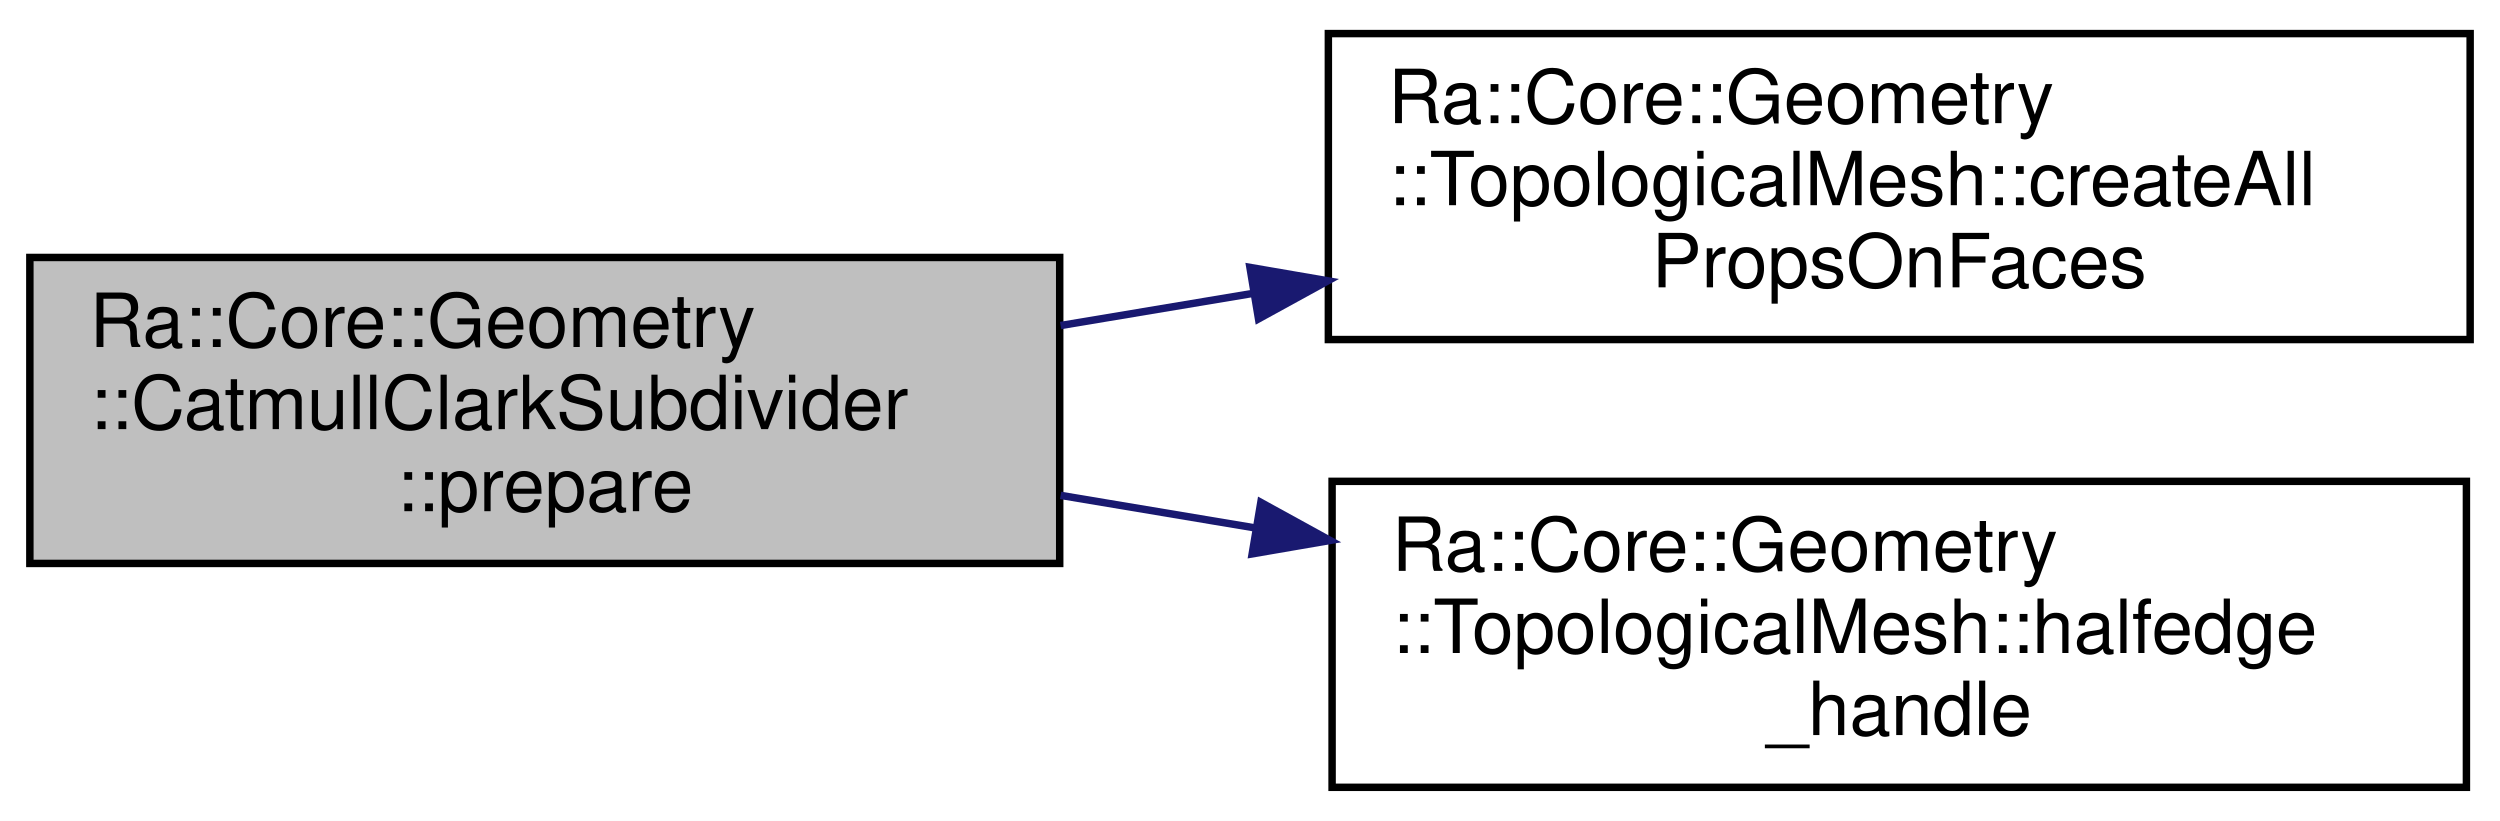
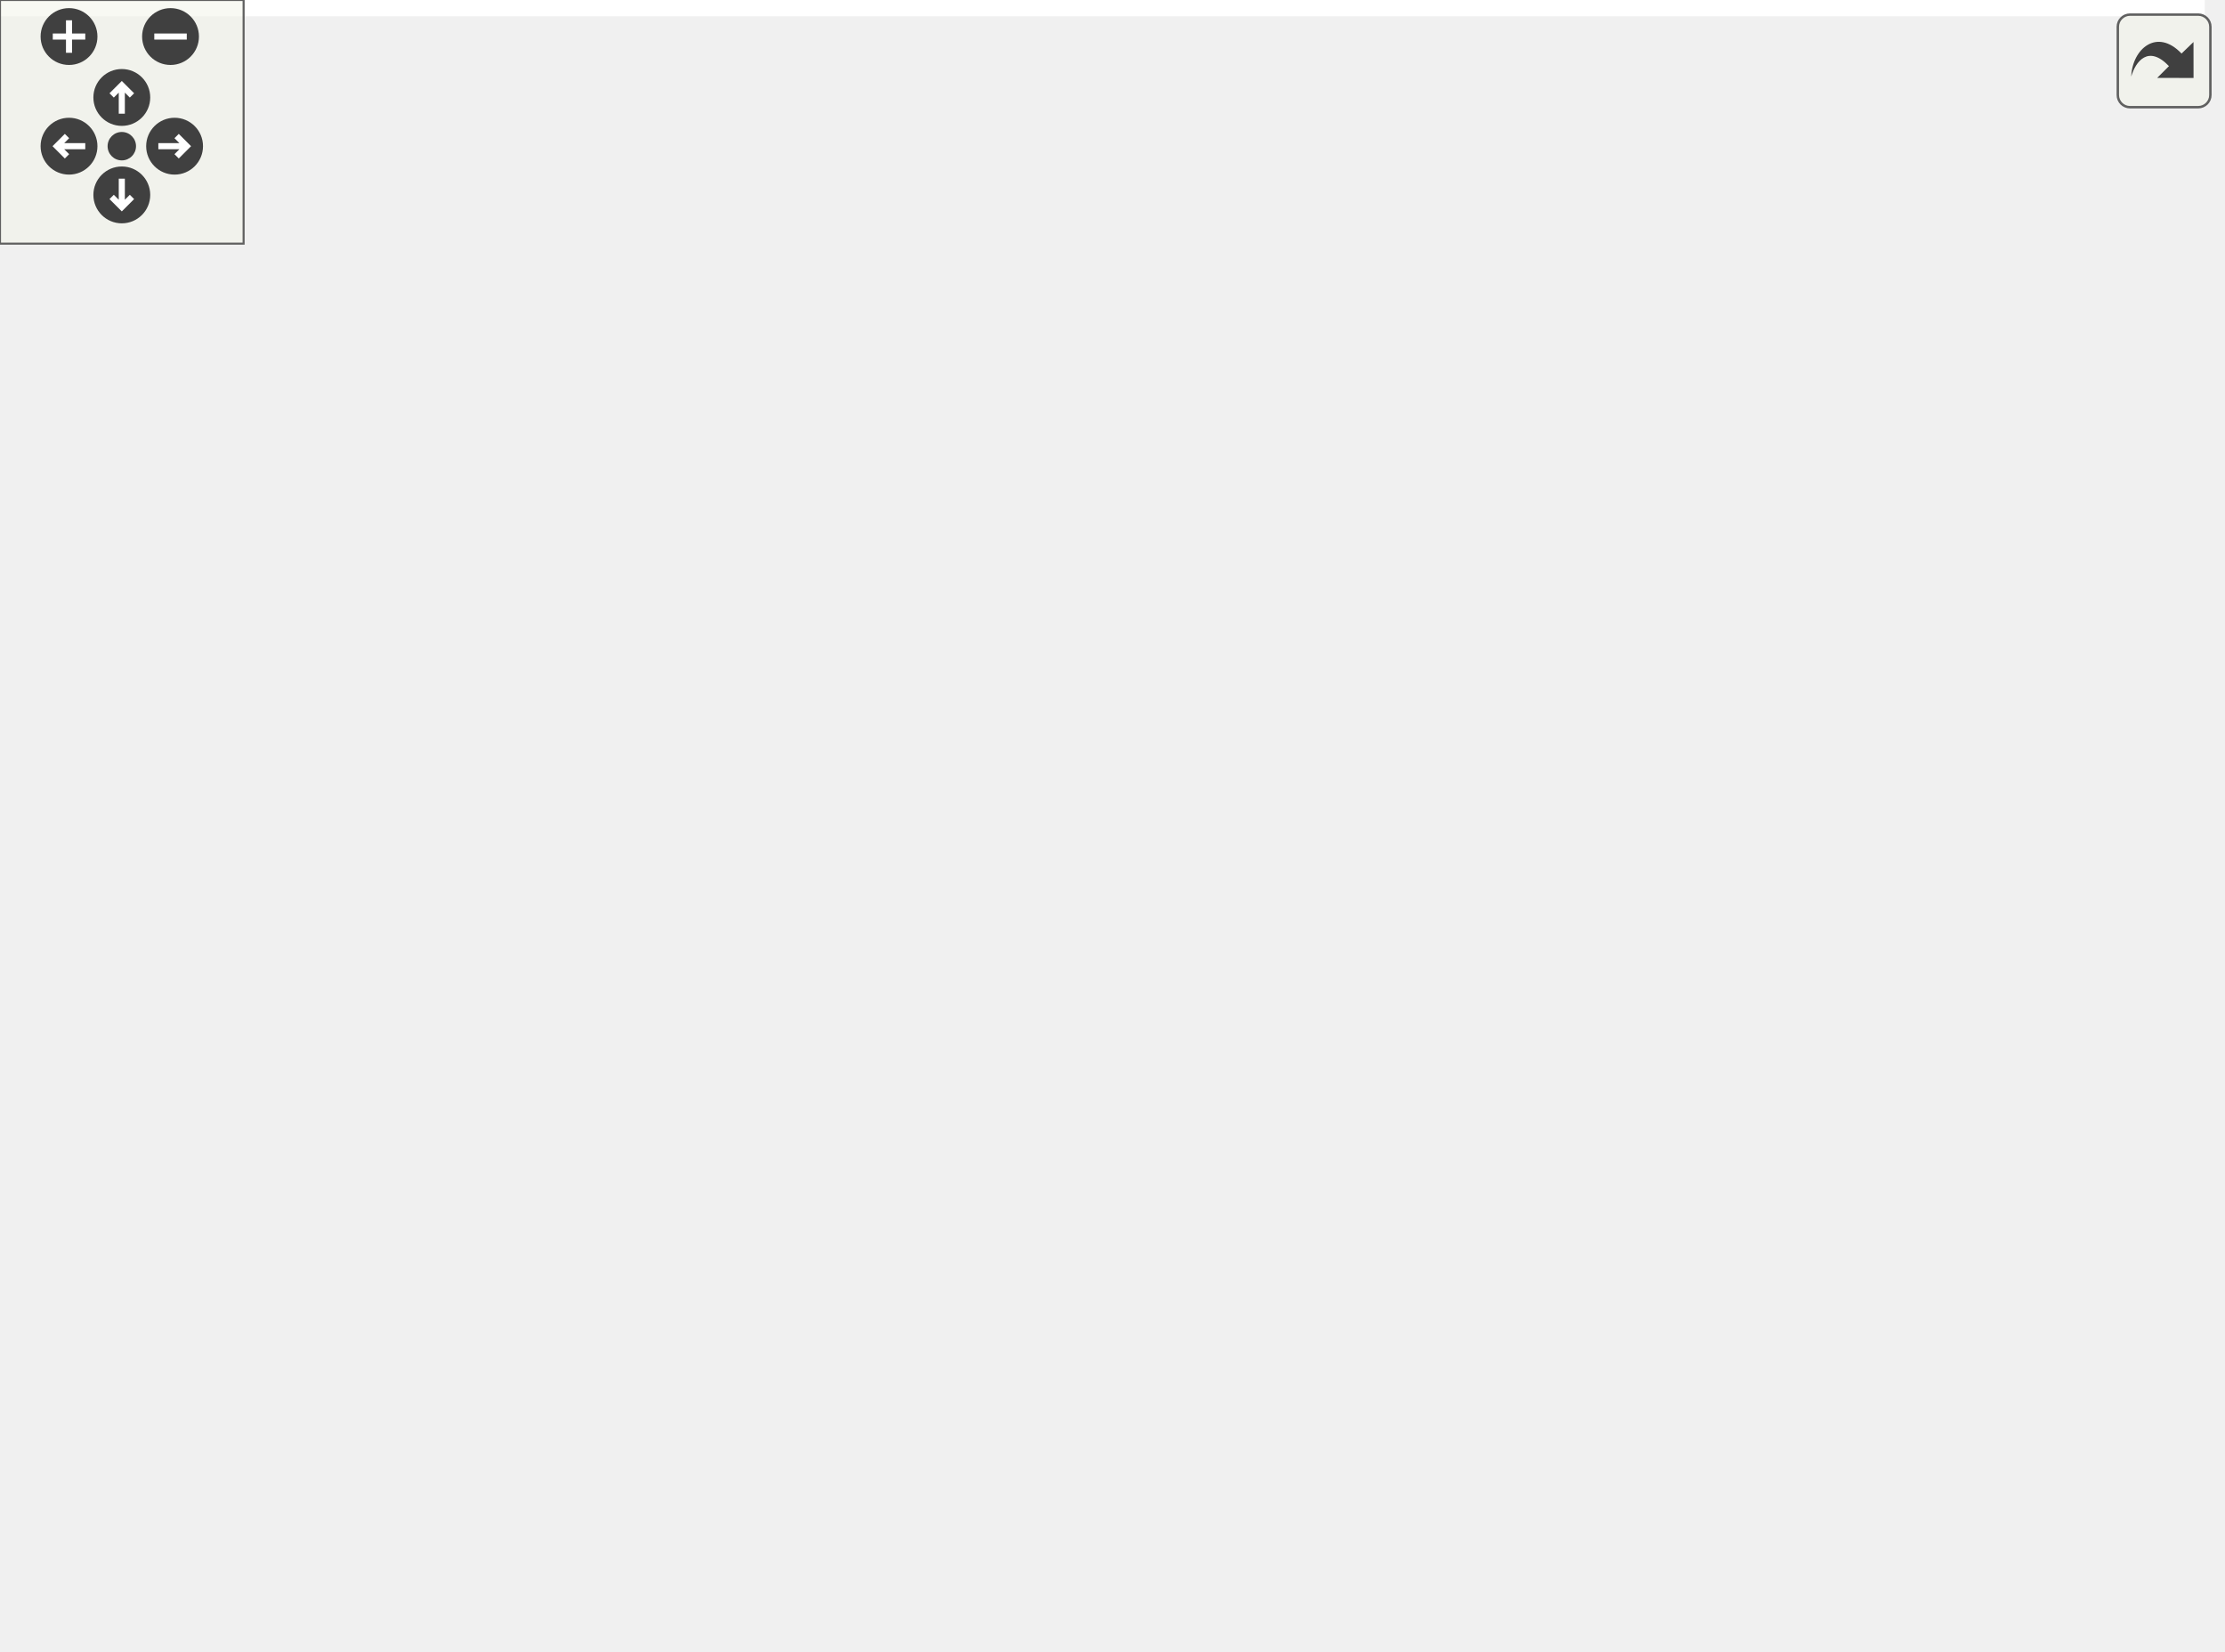
- <svg xmlns="http://www.w3.org/2000/svg" xmlns:xlink="http://www.w3.org/1999/xlink" width="335pt" height="110pt" viewBox="0.00 0.00 335.00 110.00">
-   <g id="graph0" class="graph" transform="scale(1 1) rotate(0) translate(4 106)">
-     <polygon fill="white" stroke="transparent" points="-4,4 -4,-106 331,-106 331,4 -4,4" />
-     <g id="node1" class="node">
-       <g id="a_node1">
-         <a xlink:title=" ">
-           <polygon fill="#bfbfbf" stroke="black" points="0,-30.5 0,-71.5 138,-71.5 138,-30.5 0,-30.5" />
-           <text text-anchor="start" x="8" y="-59.5" font-family="Helvetica,sans-Serif" font-size="10.00">Ra::Core::Geometry</text>
-           <text text-anchor="start" x="8" y="-48.5" font-family="Helvetica,sans-Serif" font-size="10.00">::CatmullClarkSubdivider</text>
-           <text text-anchor="middle" x="69" y="-37.5" font-family="Helvetica,sans-Serif" font-size="10.00">::prepare</text>
-         </a>
+ <svg xmlns="http://www.w3.org/2000/svg" xmlns:xlink="http://www.w3.org/1999/xlink" id="main" version="1.1" xml:space="preserve">
+   <style type="text/css">
+ .edge:hover path { stroke: red; }
+ .edge:hover polygon { stroke: red; fill: red; }
+ </style>
+   <defs>
+     <circle id="rim" cx="0" cy="0" r="7" />
+     <circle id="rim2" cx="0" cy="0" r="3.5" />
+     <g id="zoomPlus">
+       <use xlink:href="#rim" fill="#404040">
+         <set attributeName="fill" to="#808080" begin="zoomplus.mouseover" end="zoomplus.mouseout" />
+       </use>
+       <path d="M-4,0h8M0,-4v8" fill="none" stroke="white" stroke-width="1.5" pointer-events="none" />
+     </g>
+     <g id="zoomMin">
+       <use xlink:href="#rim" fill="#404040">
+         <set attributeName="fill" to="#808080" begin="zoomminus.mouseover" end="zoomminus.mouseout" />
+       </use>
+       <path d="M-4,0h8" fill="none" stroke="white" stroke-width="1.5" pointer-events="none" />
+     </g>
+     <g id="dirArrow">
+       <path fill="none" stroke="white" stroke-width="1.5" d="M0,-3.0v7 M-2.5,-0.5L0,-3.0L2.5,-0.5" />
+     </g>
+     <g id="resetDef">
+       <use xlink:href="#rim2" fill="#404040">
+         <set attributeName="fill" to="#808080" begin="reset.mouseover" end="reset.mouseout" />
+       </use>
+     </g>
+   </defs>
+   <svg id="graph" class="graph">
+     <g id="viewport">
+       <polygon fill="white" stroke="transparent" points="-4,4 -4,-346 543,-346 543,4 -4,4" />
+       <g id="node1" class="node">
+         <g id="a_node1">
+           <a xlink:title=" ">
+             <polygon fill="#bfbfbf" stroke="black" points="0,-120.5 0,-161.5 138,-161.5 138,-120.5 0,-120.5" />
+             <text text-anchor="start" x="8" y="-149.5" font-family="Helvetica,sans-Serif" font-size="10.00">Ra::Core::Geometry</text>
+             <text text-anchor="start" x="8" y="-138.5" font-family="Helvetica,sans-Serif" font-size="10.00">::CatmullClarkSubdivider</text>
+             <text text-anchor="middle" x="69" y="-127.5" font-family="Helvetica,sans-Serif" font-size="10.00">::prepare</text>
+           </a>
+         </g>
+       </g>
+       <g id="node2" class="node">
+         <g id="a_node2">
+           <a xlink:href="classRa_1_1Core_1_1Geometry_1_1TopologicalMesh.html#ad68779f7a72138a89f45c29f75dd692a" target="_top" xlink:title=" ">
+             <polygon fill="white" stroke="black" points="174,-150.5 174,-191.5 327,-191.5 327,-150.5 174,-150.5" />
+             <text text-anchor="start" x="182" y="-179.5" font-family="Helvetica,sans-Serif" font-size="10.00">Ra::Core::Geometry</text>
+             <text text-anchor="start" x="182" y="-168.5" font-family="Helvetica,sans-Serif" font-size="10.00">::TopologicalMesh::createAll</text>
+             <text text-anchor="middle" x="250.5" y="-157.5" font-family="Helvetica,sans-Serif" font-size="10.00">PropsOnFaces</text>
+           </a>
+         </g>
+       </g>
+       <g id="edge1" class="edge">
+         <path fill="none" stroke="midnightblue" d="M138.12,-152.38C146.53,-153.79 155.21,-155.24 163.84,-156.68" />
+         <polygon fill="midnightblue" stroke="midnightblue" points="163.49,-160.17 173.93,-158.37 164.64,-153.27 163.49,-160.17" />
+       </g>
+       <g id="node9" class="node">
+         <g id="a_node9">
+           <a xlink:href="classRa_1_1Core_1_1Geometry_1_1TopologicalMesh.html#afaacfdb6d79a9ccac45b78eba989d41d" target="_top" xlink:title=" ">
+             <polygon fill="white" stroke="black" points="174.5,-90.5 174.5,-131.5 326.5,-131.5 326.5,-90.5 174.5,-90.5" />
+             <text text-anchor="start" x="182.5" y="-119.5" font-family="Helvetica,sans-Serif" font-size="10.00">Ra::Core::Geometry</text>
+             <text text-anchor="start" x="182.5" y="-108.5" font-family="Helvetica,sans-Serif" font-size="10.00">::TopologicalMesh::halfedge</text>
+             <text text-anchor="middle" x="250.5" y="-97.5" font-family="Helvetica,sans-Serif" font-size="10.00">_handle</text>
+           </a>
+         </g>
+       </g>
+       <g id="edge8" class="edge">
+         <path fill="none" stroke="midnightblue" d="M138.12,-129.62C146.69,-128.18 155.55,-126.7 164.34,-125.23" />
+         <polygon fill="midnightblue" stroke="midnightblue" points="164.95,-128.68 174.23,-123.58 163.79,-121.78 164.95,-128.68" />
+       </g>
+       <g id="node3" class="node">
+         <g id="a_node3">
+           <a xlink:href="classRa_1_1Core_1_1Geometry_1_1TopologicalMesh.html#a6ee8c2aff09a058a2e19ab9642ee42da" target="_top" xlink:title=" ">
+             <polygon fill="white" stroke="black" points="363,-300.5 363,-341.5 539,-341.5 539,-300.5 363,-300.5" />
+             <text text-anchor="start" x="371" y="-329.5" font-family="Helvetica,sans-Serif" font-size="10.00">Ra::Core::Geometry</text>
+             <text text-anchor="start" x="371" y="-318.5" font-family="Helvetica,sans-Serif" font-size="10.00">::TopologicalMesh::createNormal</text>
+             <text text-anchor="middle" x="451" y="-307.5" font-family="Helvetica,sans-Serif" font-size="10.00">PropOnFaces</text>
+           </a>
+         </g>
+       </g>
+       <g id="edge2" class="edge">
+         <path fill="none" stroke="midnightblue" d="M265.73,-191.74C284.92,-218.27 321.53,-264 363,-291 365.59,-292.69 368.29,-294.29 371.07,-295.82" />
+         <polygon fill="midnightblue" stroke="midnightblue" points="369.64,-299.02 380.15,-300.42 372.81,-292.77 369.64,-299.02" />
+       </g>
+       <g id="node4" class="node">
+         <g id="a_node4">
+           <a xlink:href="classRa_1_1Core_1_1Geometry_1_1TopologicalMesh.html#aa0f39c9b822cf5e300a7e67c76be06d6" target="_top" xlink:title=" ">
+             <polygon fill="white" stroke="black" points="367.5,-240.5 367.5,-281.5 534.5,-281.5 534.5,-240.5 367.5,-240.5" />
+             <text text-anchor="start" x="375.5" y="-269.5" font-family="Helvetica,sans-Serif" font-size="10.00">Ra::Core::Geometry</text>
+             <text text-anchor="start" x="375.5" y="-258.5" font-family="Helvetica,sans-Serif" font-size="10.00">::TopologicalMesh::createProps</text>
+             <text text-anchor="middle" x="451" y="-247.5" font-family="Helvetica,sans-Serif" font-size="10.00">OnFaces</text>
+           </a>
+         </g>
+       </g>
+       <g id="edge3" class="edge">
+         <path fill="none" stroke="midnightblue" d="M286.42,-191.68C308.04,-204.01 336.62,-219.45 363,-231 367.43,-232.94 372.03,-234.84 376.7,-236.69" />
+         <polygon fill="midnightblue" stroke="midnightblue" points="375.75,-240.07 386.34,-240.39 378.26,-233.54 375.75,-240.07" />
+       </g>
+       <g id="node5" class="node">
+         <g id="a_node5">
+           <a xlink:href="classRa_1_1Core_1_1Geometry_1_1TopologicalMesh.html#ac0bc26a22df41861c7bfa23d79105ba7" target="_top" xlink:title=" ">
+             <polygon fill="white" stroke="black" points="376,-180.5 376,-221.5 526,-221.5 526,-180.5 376,-180.5" />
+             <text text-anchor="start" x="384" y="-209.5" font-family="Helvetica,sans-Serif" font-size="10.00">Ra::Core::Geometry</text>
+             <text text-anchor="start" x="384" y="-198.5" font-family="Helvetica,sans-Serif" font-size="10.00">::TopologicalMesh::getFloat</text>
+             <text text-anchor="middle" x="451" y="-187.5" font-family="Helvetica,sans-Serif" font-size="10.00">PropsHandles</text>
+           </a>
+         </g>
+       </g>
+       <g id="edge4" class="edge">
+         <path fill="none" stroke="midnightblue" d="M327.11,-182.43C339.73,-184.33 352.9,-186.32 365.72,-188.26" />
+         <polygon fill="midnightblue" stroke="midnightblue" points="365.5,-191.77 375.91,-189.8 366.55,-184.85 365.5,-191.77" />
+       </g>
+       <g id="node6" class="node">
+         <g id="a_node6">
+           <a xlink:href="classRa_1_1Core_1_1Geometry_1_1TopologicalMesh.html#a122e0ecbdc766232c88dc7f6ad035475" target="_top" xlink:title=" ">
+             <polygon fill="white" stroke="black" points="370,-120.5 370,-161.5 532,-161.5 532,-120.5 370,-120.5" />
+             <text text-anchor="start" x="378" y="-149.5" font-family="Helvetica,sans-Serif" font-size="10.00">Ra::Core::Geometry</text>
+             <text text-anchor="start" x="378" y="-138.5" font-family="Helvetica,sans-Serif" font-size="10.00">::TopologicalMesh::getVector2</text>
+             <text text-anchor="middle" x="451" y="-127.5" font-family="Helvetica,sans-Serif" font-size="10.00">PropsHandles</text>
+           </a>
+         </g>
+       </g>
+       <g id="edge5" class="edge">
+         <path fill="none" stroke="midnightblue" d="M327.11,-159.57C337.85,-157.95 348.98,-156.27 359.95,-154.61" />
+         <polygon fill="midnightblue" stroke="midnightblue" points="360.61,-158.05 369.98,-153.09 359.57,-151.13 360.61,-158.05" />
+       </g>
+       <g id="node7" class="node">
+         <g id="a_node7">
+           <a xlink:href="classRa_1_1Core_1_1Geometry_1_1TopologicalMesh.html#a6e52c5ca0ef3fbca09207722f5115bb7" target="_top" xlink:title=" ">
+             <polygon fill="white" stroke="black" points="370,-60.5 370,-101.5 532,-101.5 532,-60.5 370,-60.5" />
+             <text text-anchor="start" x="378" y="-89.5" font-family="Helvetica,sans-Serif" font-size="10.00">Ra::Core::Geometry</text>
+             <text text-anchor="start" x="378" y="-78.5" font-family="Helvetica,sans-Serif" font-size="10.00">::TopologicalMesh::getVector3</text>
+             <text text-anchor="middle" x="451" y="-67.5" font-family="Helvetica,sans-Serif" font-size="10.00">PropsHandles</text>
+           </a>
+         </g>
+       </g>
+       <g id="edge6" class="edge">
+         <path fill="none" stroke="midnightblue" d="M308.91,-150.44C315.15,-147.54 321.3,-144.39 327,-141 344.9,-130.35 344.86,-121.23 363,-111 366.25,-109.17 369.64,-107.42 373.1,-105.75" />
+         <polygon fill="midnightblue" stroke="midnightblue" points="374.75,-108.85 382.43,-101.54 371.87,-102.47 374.75,-108.85" />
+       </g>
+       <g id="node8" class="node">
+         <g id="a_node8">
+           <a xlink:href="classRa_1_1Core_1_1Geometry_1_1TopologicalMesh.html#a52b4baf67feb85e44253d9a966a9a886" target="_top" xlink:title=" ">
+             <polygon fill="white" stroke="black" points="370,-0.5 370,-41.5 532,-41.5 532,-0.5 370,-0.5" />
+             <text text-anchor="start" x="378" y="-29.5" font-family="Helvetica,sans-Serif" font-size="10.00">Ra::Core::Geometry</text>
+             <text text-anchor="start" x="378" y="-18.5" font-family="Helvetica,sans-Serif" font-size="10.00">::TopologicalMesh::getVector4</text>
+             <text text-anchor="middle" x="451" y="-7.5" font-family="Helvetica,sans-Serif" font-size="10.00">PropsHandles</text>
+           </a>
+         </g>
+       </g>
+       <g id="edge7" class="edge">
+         <path fill="none" stroke="midnightblue" d="M315.34,-150.32C319.55,-147.58 323.51,-144.49 327,-141 357.5,-110.57 331.81,-80.72 363,-51 364.27,-49.79 365.6,-48.62 366.96,-47.51" />
+         <polygon fill="midnightblue" stroke="midnightblue" points="369.13,-50.26 375.24,-41.61 365.07,-44.56 369.13,-50.26" />
      </g>
    </g>
-     <g id="node2" class="node">
-       <g id="a_node2">
-         <a xlink:href="classRa_1_1Core_1_1Geometry_1_1TopologicalMesh.html#ad68779f7a72138a89f45c29f75dd692a" target="_top" xlink:title=" ">
-           <polygon fill="white" stroke="black" points="174,-60.5 174,-101.5 327,-101.5 327,-60.5 174,-60.5" />
-           <text text-anchor="start" x="182" y="-89.5" font-family="Helvetica,sans-Serif" font-size="10.00">Ra::Core::Geometry</text>
-           <text text-anchor="start" x="182" y="-78.5" font-family="Helvetica,sans-Serif" font-size="10.00">::TopologicalMesh::createAll</text>
-           <text text-anchor="middle" x="250.5" y="-67.5" font-family="Helvetica,sans-Serif" font-size="10.00">PropsOnFaces</text>
-         </a>
-       </g>
+   </svg>
+   <g id="navigator" transform="translate(0 0)" fill="#404254">
+     <rect fill="#f2f5e9" fill-opacity="0.5" stroke="#606060" stroke-width=".5" x="0" y="0" width="60" height="60" />
+     <use id="zoomplus" xlink:href="#zoomPlus" x="17" y="9" />
+     <use id="zoomminus" xlink:href="#zoomMin" x="42" y="9" />
+     <use id="reset" xlink:href="#resetDef" x="30" y="36" />
+     <g id="arrowUp" xlink:href="#dirArrow" transform="translate(30 24)">
+       <use xlink:href="#rim" fill="#404040">
+         <set attributeName="fill" to="#808080" begin="arrowUp.mouseover" end="arrowUp.mouseout" />
+       </use>
+       <path fill="none" stroke="white" stroke-width="1.5" d="M0,-3.0v7 M-2.5,-0.5L0,-3.0L2.5,-0.5" />
    </g>
-     <g id="edge1" class="edge">
-       <path fill="none" stroke="midnightblue" d="M138.12,-62.38C146.53,-63.79 155.21,-65.24 163.84,-66.68" />
-       <polygon fill="midnightblue" stroke="midnightblue" points="163.49,-70.17 173.93,-68.37 164.64,-63.27 163.49,-70.17" />
+     <g id="arrowRight" xlink:href="#dirArrow" transform="rotate(90) translate(36 -43)">
+       <use xlink:href="#rim" fill="#404040">
+         <set attributeName="fill" to="#808080" begin="arrowRight.mouseover" end="arrowRight.mouseout" />
+       </use>
+       <path fill="none" stroke="white" stroke-width="1.5" d="M0,-3.0v7 M-2.5,-0.5L0,-3.0L2.5,-0.5" />
    </g>
-     <g id="node3" class="node">
-       <g id="a_node3">
-         <a xlink:href="classRa_1_1Core_1_1Geometry_1_1TopologicalMesh.html#afaacfdb6d79a9ccac45b78eba989d41d" target="_top" xlink:title=" ">
-           <polygon fill="white" stroke="black" points="174.5,-0.5 174.5,-41.5 326.5,-41.5 326.5,-0.5 174.5,-0.5" />
-           <text text-anchor="start" x="182.5" y="-29.5" font-family="Helvetica,sans-Serif" font-size="10.00">Ra::Core::Geometry</text>
-           <text text-anchor="start" x="182.5" y="-18.5" font-family="Helvetica,sans-Serif" font-size="10.00">::TopologicalMesh::halfedge</text>
-           <text text-anchor="middle" x="250.5" y="-7.5" font-family="Helvetica,sans-Serif" font-size="10.00">_handle</text>
-         </a>
-       </g>
+     <g id="arrowDown" xlink:href="#dirArrow" transform="rotate(180) translate(-30 -48)">
+       <use xlink:href="#rim" fill="#404040">
+         <set attributeName="fill" to="#808080" begin="arrowDown.mouseover" end="arrowDown.mouseout" />
+       </use>
+       <path fill="none" stroke="white" stroke-width="1.5" d="M0,-3.0v7 M-2.5,-0.5L0,-3.0L2.5,-0.5" />
    </g>
-     <g id="edge2" class="edge">
-       <path fill="none" stroke="midnightblue" d="M138.12,-39.62C146.69,-38.18 155.55,-36.7 164.34,-35.23" />
-       <polygon fill="midnightblue" stroke="midnightblue" points="164.95,-38.68 174.23,-33.58 163.79,-31.78 164.95,-38.68" />
+     <g id="arrowLeft" xlink:href="#dirArrow" transform="rotate(270) translate(-36 17)">
+       <use xlink:href="#rim" fill="#404040">
+         <set attributeName="fill" to="#808080" begin="arrowLeft.mouseover" end="arrowLeft.mouseout" />
+       </use>
+       <path fill="none" stroke="white" stroke-width="1.5" d="M0,-3.0v7 M-2.5,-0.5L0,-3.0L2.5,-0.5" />
    </g>
  </g>
+   <svg viewBox="0 0 15 15" width="100%" height="30px" preserveAspectRatio="xMaxYMin meet">
+     <g id="arrow_out" transform="scale(0.3 0.3)">
+       <a xlink:href="classRa_1_1Core_1_1Geometry_1_1CatmullClarkSubdivider_aedc766957a26b7f7237079416bdd4763_cgraph_org.svg" target="_base">
+         <rect id="button" ry="5" rx="5" y="6" x="6" height="38" width="38" fill="#f2f5e9" fill-opacity="0.5" stroke="#606060" stroke-width="1.0" />
+         <path id="arrow" d="M 11.5,31.437 C 11.94,20.098 22.043,11.323 32.159,21.979 L 37.069,17.246 C 37.069,17.246 37.088,32 37.088,32 L 22.16,31.978 C 22.16,31.978 26.998,27.14 26.998,27.14 C 18.529,18.264 13.292,25.23 11.5,31.437 z" style="fill:#404040;" />
+       </a>
+     </g>
+   </svg>
</svg>
